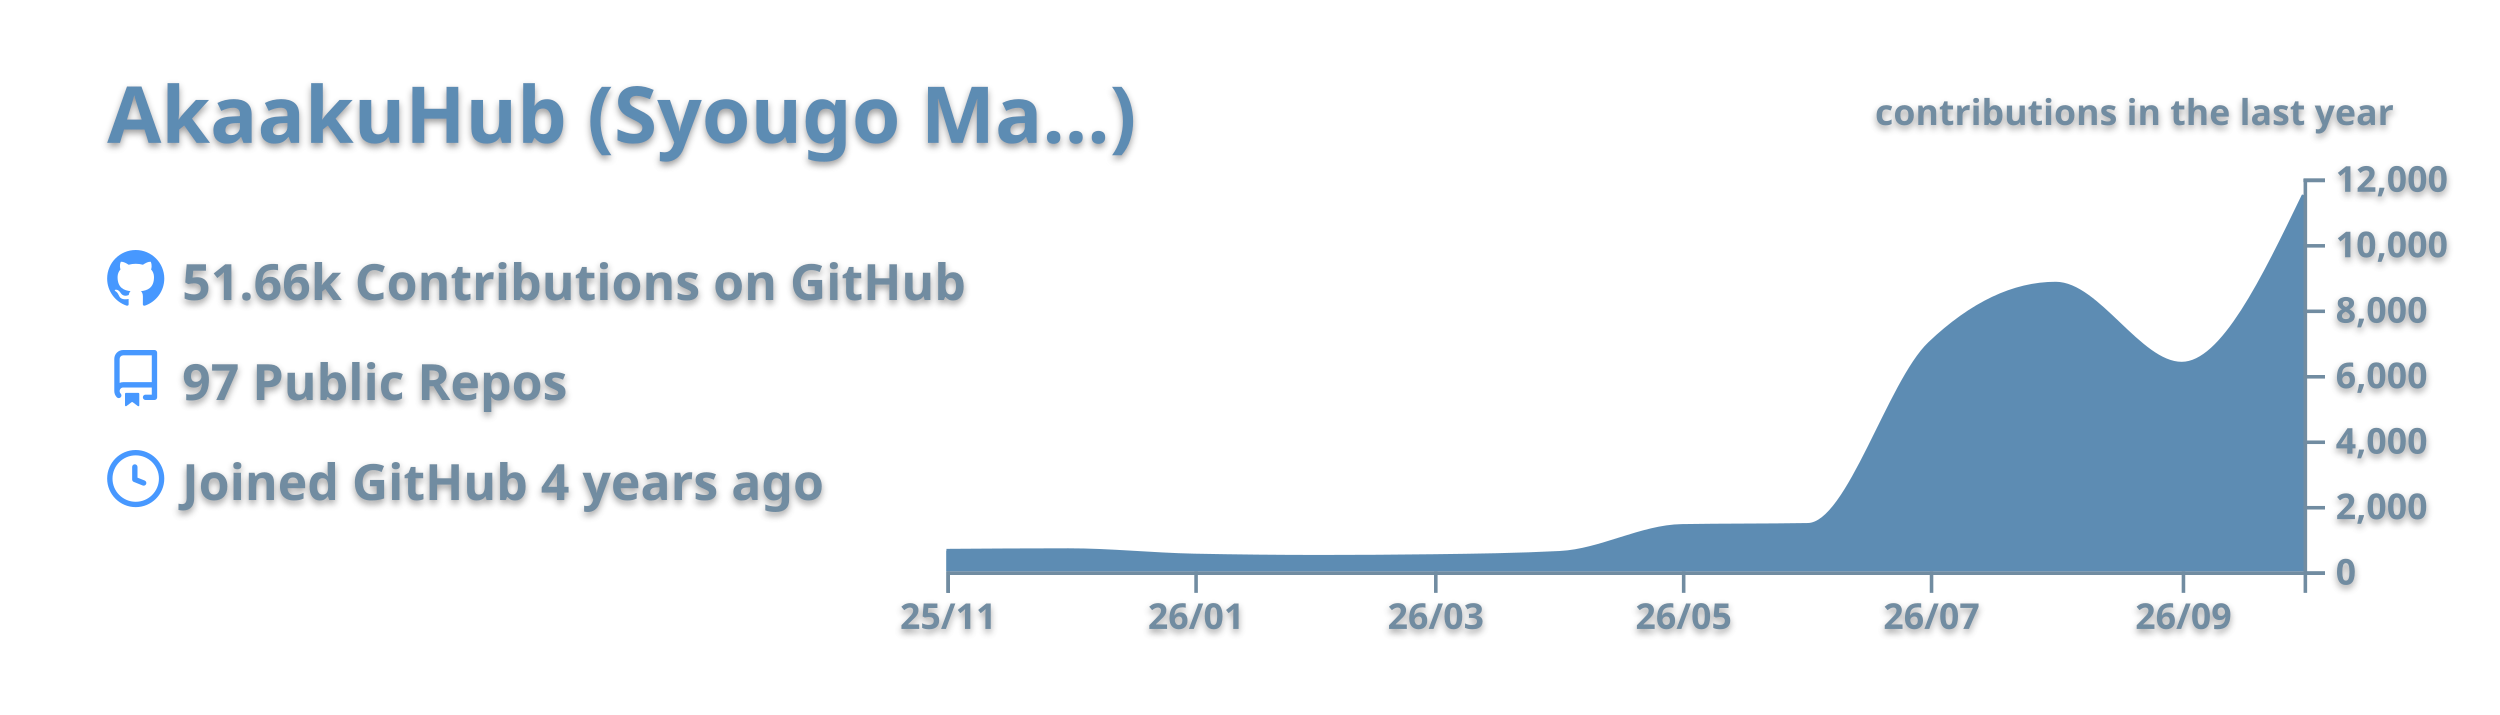
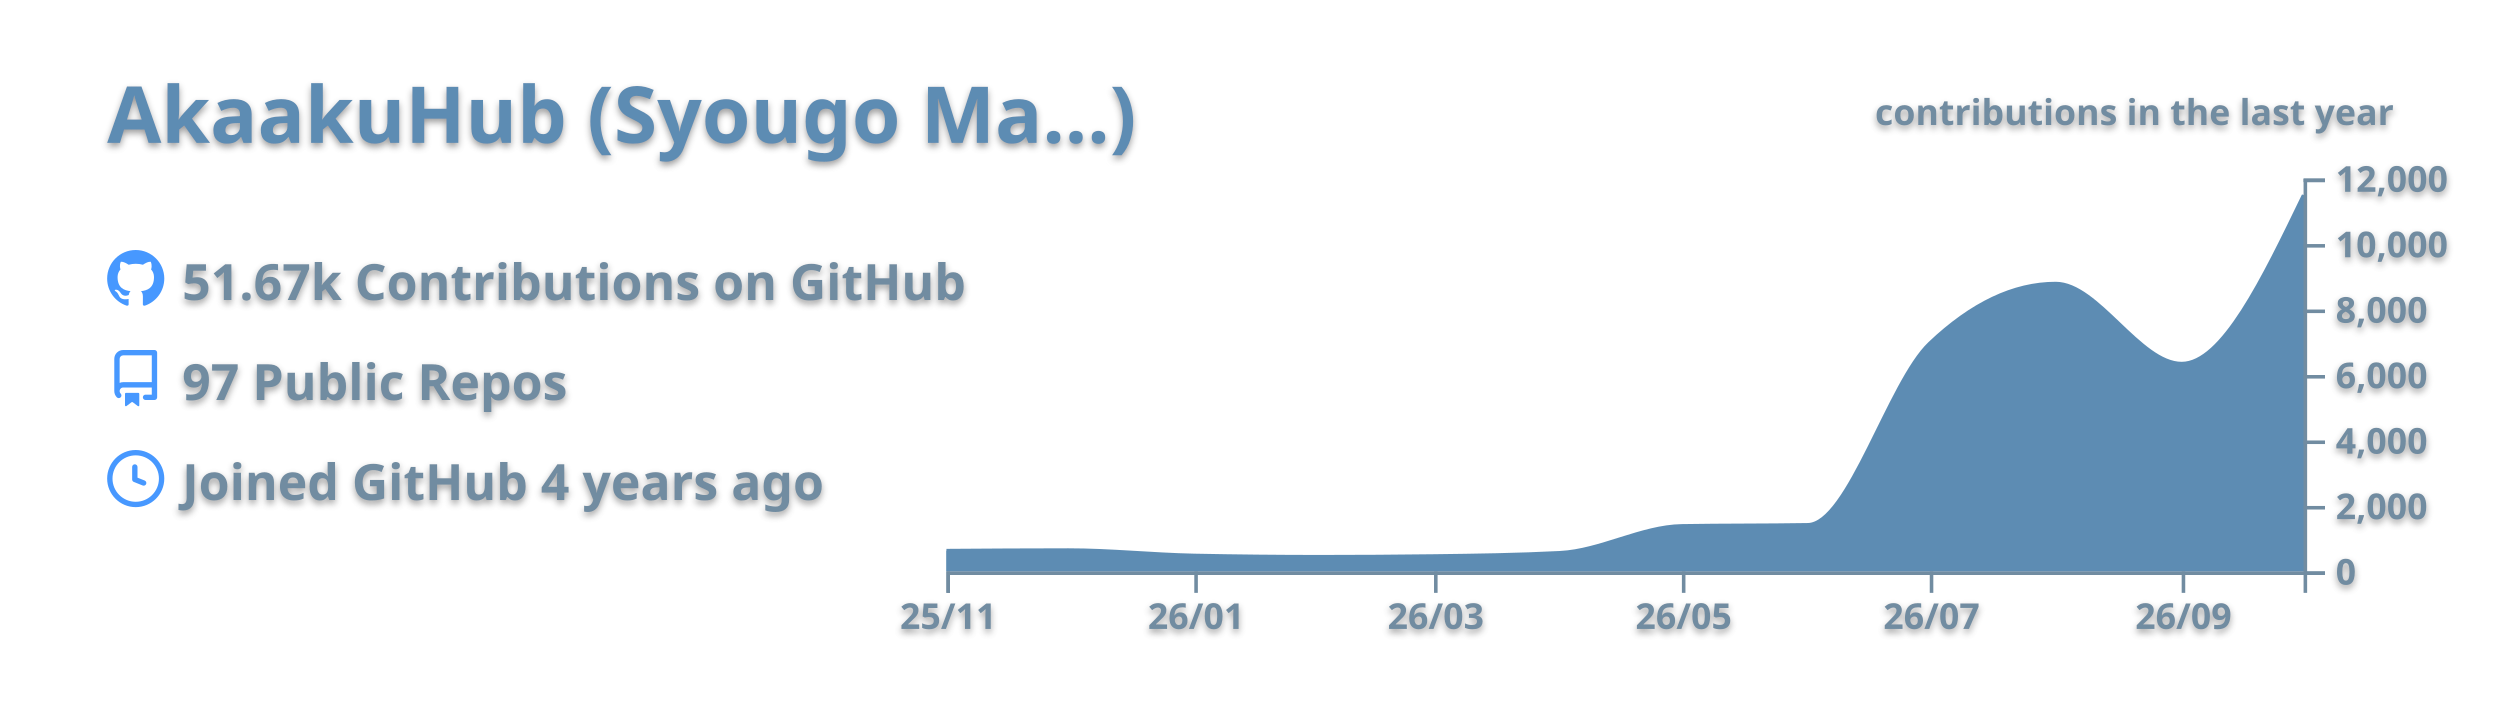
<svg xmlns="http://www.w3.org/2000/svg" width="700" height="200" viewBox="0 0 700 200">
  <style>* {
          font-family: 'Segoe UI', Ubuntu, "Helvetica Neue", Sans-Serif
        }
        text {
          font-weight: 600;
          filter: drop-shadow(0 1px 1px rgba(0, 0, 0, 0.65)) drop-shadow(0 0 1px rgba(255, 255, 255, 0.55));
        }</style>
  <g class="gpsc-root">
    <rect x="1" y="1" rx="5" ry="5" height="99%" width="99.714%" stroke="#000000" stroke-width="1" fill="#ffffff00" stroke-opacity="0" />
    <text x="30" y="40" class="gpsc-item" style="--gpsc-i: 0; font-size: 22px; fill: #5d8cb3;">AkaakuHub (Syougo Ma…)</text>
    <g transform="translate(0,40)">
      <g transform="translate(30,30)">
        <g class="gpsc-item" style="--gpsc-i: 0;">
          <g transform="translate(0,0)" width="14" height="14" fill="#4798ff">
            <path fill-rule="evenodd" d="M8 0C3.58 0 0 3.58 0 8c0 3.54 2.29 6.53 5.47 7.59.4.07.55-.17.55-.38 0-.19-.01-.82-.01-1.49-2.01.37-2.53-.49-2.69-.94-.09-.23-.48-.94-.82-1.13-.28-.15-.68-.52-.01-.53.63-.01 1.08.58 1.23.82.72 1.21 1.87.87 2.33.66.07-.52.28-.87.51-1.07-1.78-.2-3.64-.89-3.64-3.95 0-.87.31-1.59.82-2.15-.08-.2-.36-1.02.08-2.12 0 0 .67-.21 2.2.82.64-.18 1.32-.27 2-.27.68 0 1.36.09 2 .27 1.53-1.04 2.2-.82 2.2-.82.44 1.1.16 1.92.08 2.12.51.56.82 1.27.82 2.15 0 3.07-1.87 3.75-3.65 3.95.29.25.54.73.54 1.48 0 1.07-.01 1.93-.01 2.2 0 .21.15.46.55.38A8.013 8.013 0 0016 8c0-4.42-3.58-8-8-8z" />
          </g>
        </g>
        <g class="gpsc-item" style="--gpsc-i: 1;">
          <g transform="translate(0,28)" width="14" height="14" fill="#4798ff">
            <path fill-rule="evenodd" d="M2 2.5A2.5 2.5 0 014.5 0h8.75a.75.75 0 01.75.75v12.5a.75.75 0 01-.75.75h-2.5a.75.75 0 110-1.5h1.75v-2h-8a1 1 0 00-.714 1.7.75.75 0 01-1.072 1.05A2.495 2.495 0 012 11.5v-9zm10.5-1V9h-8c-.356 0-.694.074-1 .208V2.5a1 1 0 011-1h8zM5 12.25v3.25a.25.25 0 00.4.2l1.45-1.087a.25.25 0 01.3 0L8.6 15.7a.25.25 0 00.4-.2v-3.25a.25.25 0 00-.25-.25h-3.5a.25.25 0 00-.25.25z" />
          </g>
        </g>
        <g class="gpsc-item" style="--gpsc-i: 2;">
          <g transform="translate(0,56)" width="14" height="14" fill="#4798ff">
            <path fill-rule="evenodd" d="M1.5 8a6.5 6.5 0 1113 0 6.5 6.5 0 01-13 0zM8 0a8 8 0 100 16A8 8 0 008 0zm.5 4.75a.75.75 0 00-1.5 0v3.5a.75.75 0 00.471.696l2.5 1a.75.75 0 00.557-1.392L8.5 7.742V4.75z" />
          </g>
        </g>
-         <text x="21" y="14" class="gpsc-item" style="--gpsc-i: 0; fill: #718ca1; font-size: 14px;">51.66k Contributions on GitHub</text>
+         <text x="21" y="14" class="gpsc-item" style="--gpsc-i: 0; fill: #718ca1; font-size: 14px;">51.67k Contributions on GitHub</text>
        <text x="21" y="42" class="gpsc-item" style="--gpsc-i: 1; fill: #718ca1; font-size: 14px;">97 Public Repos</text>
        <text x="21" y="70" class="gpsc-item" style="--gpsc-i: 2; fill: #718ca1; font-size: 14px;">Joined GitHub 4 years ago</text>
      </g>
      <g color="#5d8cb3" transform="translate(295,10)">
        <clipPath id="gpsc-reveal-clip">
          <rect class="gpsc-reveal" x="-30" y="0" width="410" height="110" style="--gpsc-w: 410px; --gpsc-i: 3;" />
        </clipPath>
        <g clip-path="url(#gpsc-reveal-clip)" class="gpsc-chart" style="--gpsc-i: 3;">
          <path transform="translate(-30,0)" stroke="#5d8cb3" fill="#5d8cb3" opacity="1" d="M0,104.179C11.377,104.101,22.754,104.023,34.132,104.023C45.888,104.023,57.645,105.288,69.401,105.527C81.158,105.765,92.914,105.884,104.671,105.884C115.289,105.884,125.908,105.817,136.527,105.683C148.283,105.534,160.04,105.38,171.796,104.775C183.174,104.19,194.551,97.444,205.928,97.249C217.685,97.047,229.441,97.148,241.198,96.947C252.575,96.752,263.952,56.95,275.329,46.145C287.086,34.98,298.842,29.397,310.599,29.397C322.355,29.397,334.112,51.81,345.868,51.81C357.246,51.81,368.623,28.242,380,4.675L380,110C368.623,110,357.246,110,345.868,110C334.112,110,322.355,110,310.599,110C298.842,110,287.086,110,275.329,110C263.952,110,252.575,110,241.198,110C229.441,110,217.685,110,205.928,110C194.551,110,183.174,110,171.796,110C160.04,110,148.283,110,136.527,110C125.908,110,115.289,110,104.671,110C92.914,110,81.158,110,69.401,110C57.645,110,45.888,110,34.132,110C22.754,110,11.377,110,0,110Z" />
        </g>
        <g color="#718ca1" transform="translate(-30,110)" fill="none" font-size="10" font-family="sans-serif" text-anchor="middle">
          <path class="domain" stroke="currentColor" d="M0.5,6V0.5H380.5V6" />
          <g class="tick" opacity="1" transform="translate(0.5,0)">
            <line stroke="currentColor" y2="6" />
            <text fill="currentColor" y="9" dy="0.71em">25/11</text>
          </g>
          <g class="tick" opacity="1" transform="translate(69.9012,0)">
            <line stroke="currentColor" y2="6" />
            <text fill="currentColor" y="9" dy="0.71em">26/01</text>
          </g>
          <g class="tick" opacity="1" transform="translate(137.0269,0)">
            <line stroke="currentColor" y2="6" />
            <text fill="currentColor" y="9" dy="0.71em">26/03</text>
          </g>
          <g class="tick" opacity="1" transform="translate(206.4281,0)">
            <line stroke="currentColor" y2="6" />
            <text fill="currentColor" y="9" dy="0.71em">26/05</text>
          </g>
          <g class="tick" opacity="1" transform="translate(275.8293,0)">
            <line stroke="currentColor" y2="6" />
            <text fill="currentColor" y="9" dy="0.71em">26/07</text>
          </g>
          <g class="tick" opacity="1" transform="translate(346.3683,0)">
            <line stroke="currentColor" y2="6" />
            <text fill="currentColor" y="9" dy="0.71em">26/09</text>
          </g>
        </g>
        <g color="#718ca1" transform="translate(350,0)" fill="none" font-size="10" font-family="sans-serif" text-anchor="start">
          <path class="domain" stroke="currentColor" d="M6,110.5H0.5V0.5H6" />
          <g class="tick" opacity="1" transform="translate(0,110.5)">
            <line stroke="currentColor" x2="6" />
            <text fill="currentColor" x="9" dy="0.32em">0</text>
          </g>
          <g class="tick" opacity="1" transform="translate(0,92.16667)">
            <line stroke="currentColor" x2="6" />
            <text fill="currentColor" x="9" dy="0.32em">2,000</text>
          </g>
          <g class="tick" opacity="1" transform="translate(0,73.83333)">
            <line stroke="currentColor" x2="6" />
            <text fill="currentColor" x="9" dy="0.32em">4,000</text>
          </g>
          <g class="tick" opacity="1" transform="translate(0,55.5)">
            <line stroke="currentColor" x2="6" />
            <text fill="currentColor" x="9" dy="0.32em">6,000</text>
          </g>
          <g class="tick" opacity="1" transform="translate(0,37.16667)">
            <line stroke="currentColor" x2="6" />
            <text fill="currentColor" x="9" dy="0.32em">8,000</text>
          </g>
          <g class="tick" opacity="1" transform="translate(0,18.83333)">
            <line stroke="currentColor" x2="6" />
            <text fill="currentColor" x="9" dy="0.32em">10,000</text>
          </g>
          <g class="tick" opacity="1" transform="translate(0,0.5)">
            <line stroke="currentColor" x2="6" />
            <text fill="currentColor" x="9" dy="0.32em">12,000</text>
          </g>
        </g>
        <g>
          <text y="-15" x="230" style="fill: #718ca1; font-size: 10px;">contributions in the last year</text>
        </g>
      </g>
    </g>
  </g>
</svg>
